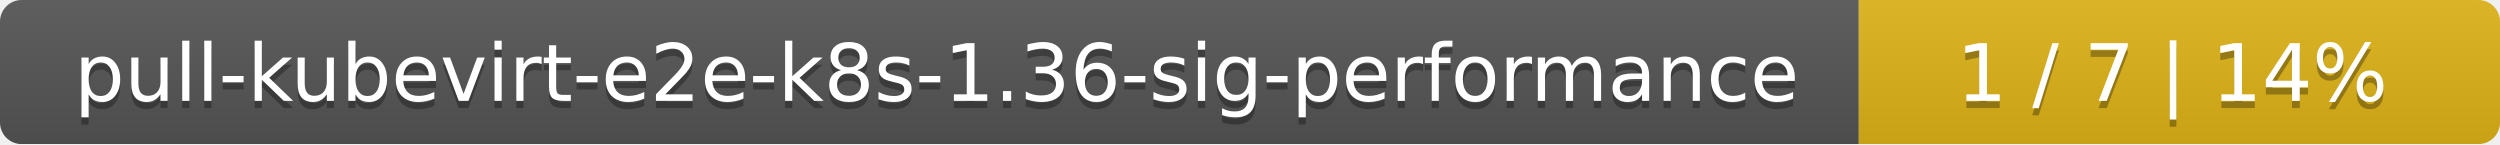
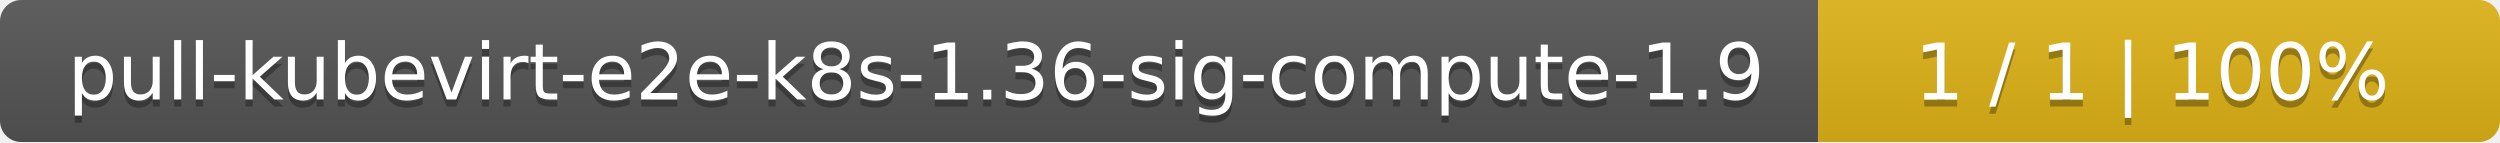
- <svg xmlns="http://www.w3.org/2000/svg" width="347" height="20">
+ <svg xmlns="http://www.w3.org/2000/svg" width="352" height="20">
  <linearGradient id="smooth" x2="0" y2="100%">
    <stop offset="0" stop-color="#bbb" stop-opacity=".1" />
    <stop offset="1" stop-opacity=".1" />
  </linearGradient>
  <mask id="round">
-     <rect width="347" height="20" rx="3" fill="#fff" />
+     <rect width="352" height="20" rx="3" fill="#fff" />
  </mask>
  <g mask="url(#round)">
-     <rect width="258" height="20" fill="#555" />
-     <rect x="258" width="89" height="20" fill="#dfb317" />
-     <rect width="347" height="20" fill="url(#smooth)" />
+     <rect width="256" height="20" fill="#555" />
+     <rect x="256" width="96" height="20" fill="#dfb317" />
+     <rect width="352" height="20" fill="url(#smooth)" />
  </g>
  <g fill="#fff" text-anchor="middle" font-family="DejaVu Sans,Verdana,Geneva,sans-serif" font-size="11">
-     <text x="130" y="15" fill="#010101" fill-opacity=".3">pull-kubevirt-e2e-k8s-1.36-sig-performance</text>
-     <text x="130" y="14">pull-kubevirt-e2e-k8s-1.36-sig-performance</text>
-     <text x="301.5" y="15" fill="#010101" fill-opacity=".3">1 / 7    |    14%</text>
-     <text x="301.5" y="14">1 / 7    |    14%</text>
+     <text x="129" y="15" fill="#010101" fill-opacity=".3">pull-kubevirt-e2e-k8s-1.36-sig-compute-1.9</text>
+     <text x="129" y="14">pull-kubevirt-e2e-k8s-1.36-sig-compute-1.9</text>
+     <text x="303" y="15" fill="#010101" fill-opacity=".3">1 / 1    |    100%</text>
+     <text x="303" y="14">1 / 1    |    100%</text>
  </g>
</svg>
